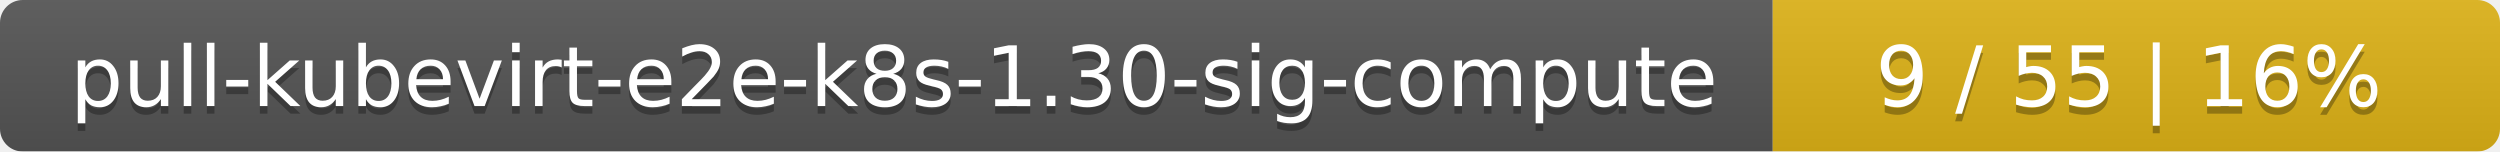
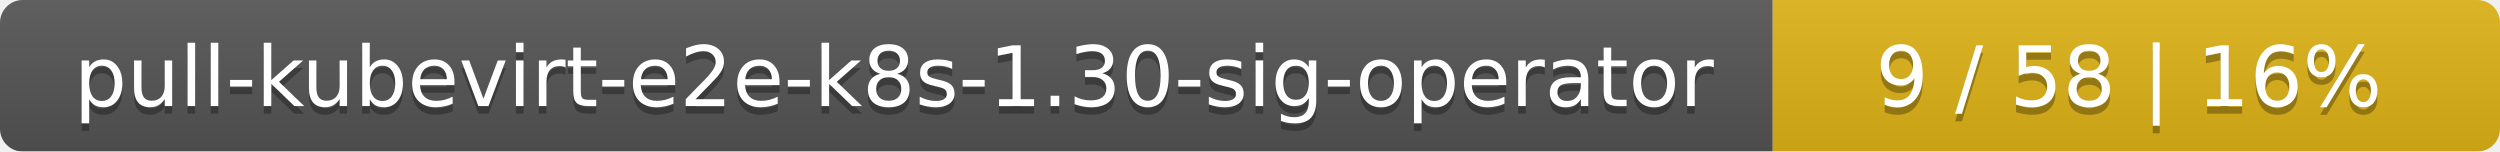
<svg xmlns="http://www.w3.org/2000/svg" width="330" height="20">
  <linearGradient id="smooth" x2="0" y2="100%">
    <stop offset="0" stop-color="#bbb" stop-opacity=".1" />
    <stop offset="1" stop-opacity=".1" />
  </linearGradient>
  <mask id="round">
    <rect width="330" height="20" rx="3" fill="#fff" />
  </mask>
  <g mask="url(#round)">
    <rect width="234" height="20" fill="#555" />
    <rect x="234" width="96" height="20" fill="#dfb317" />
    <rect width="330" height="20" fill="url(#smooth)" />
  </g>
  <g fill="#fff" text-anchor="middle" font-family="DejaVu Sans,Verdana,Geneva,sans-serif" font-size="11">
-     <text x="118" y="15" fill="#010101" fill-opacity=".3">pull-kubevirt-e2e-k8s-1.30-sig-compute</text>
-     <text x="118" y="14">pull-kubevirt-e2e-k8s-1.30-sig-compute</text>
-     <text x="281" y="15" fill="#010101" fill-opacity=".3">9 / 55    |    16%</text>
-     <text x="281" y="14">9 / 55    |    16%</text>
+     <text x="118" y="15" fill="#010101" fill-opacity=".3">pull-kubevirt-e2e-k8s-1.30-sig-operator</text>
+     <text x="118" y="14">pull-kubevirt-e2e-k8s-1.30-sig-operator</text>
+     <text x="281" y="15" fill="#010101" fill-opacity=".3">9 / 58    |    16%</text>
+     <text x="281" y="14">9 / 58    |    16%</text>
  </g>
</svg>
